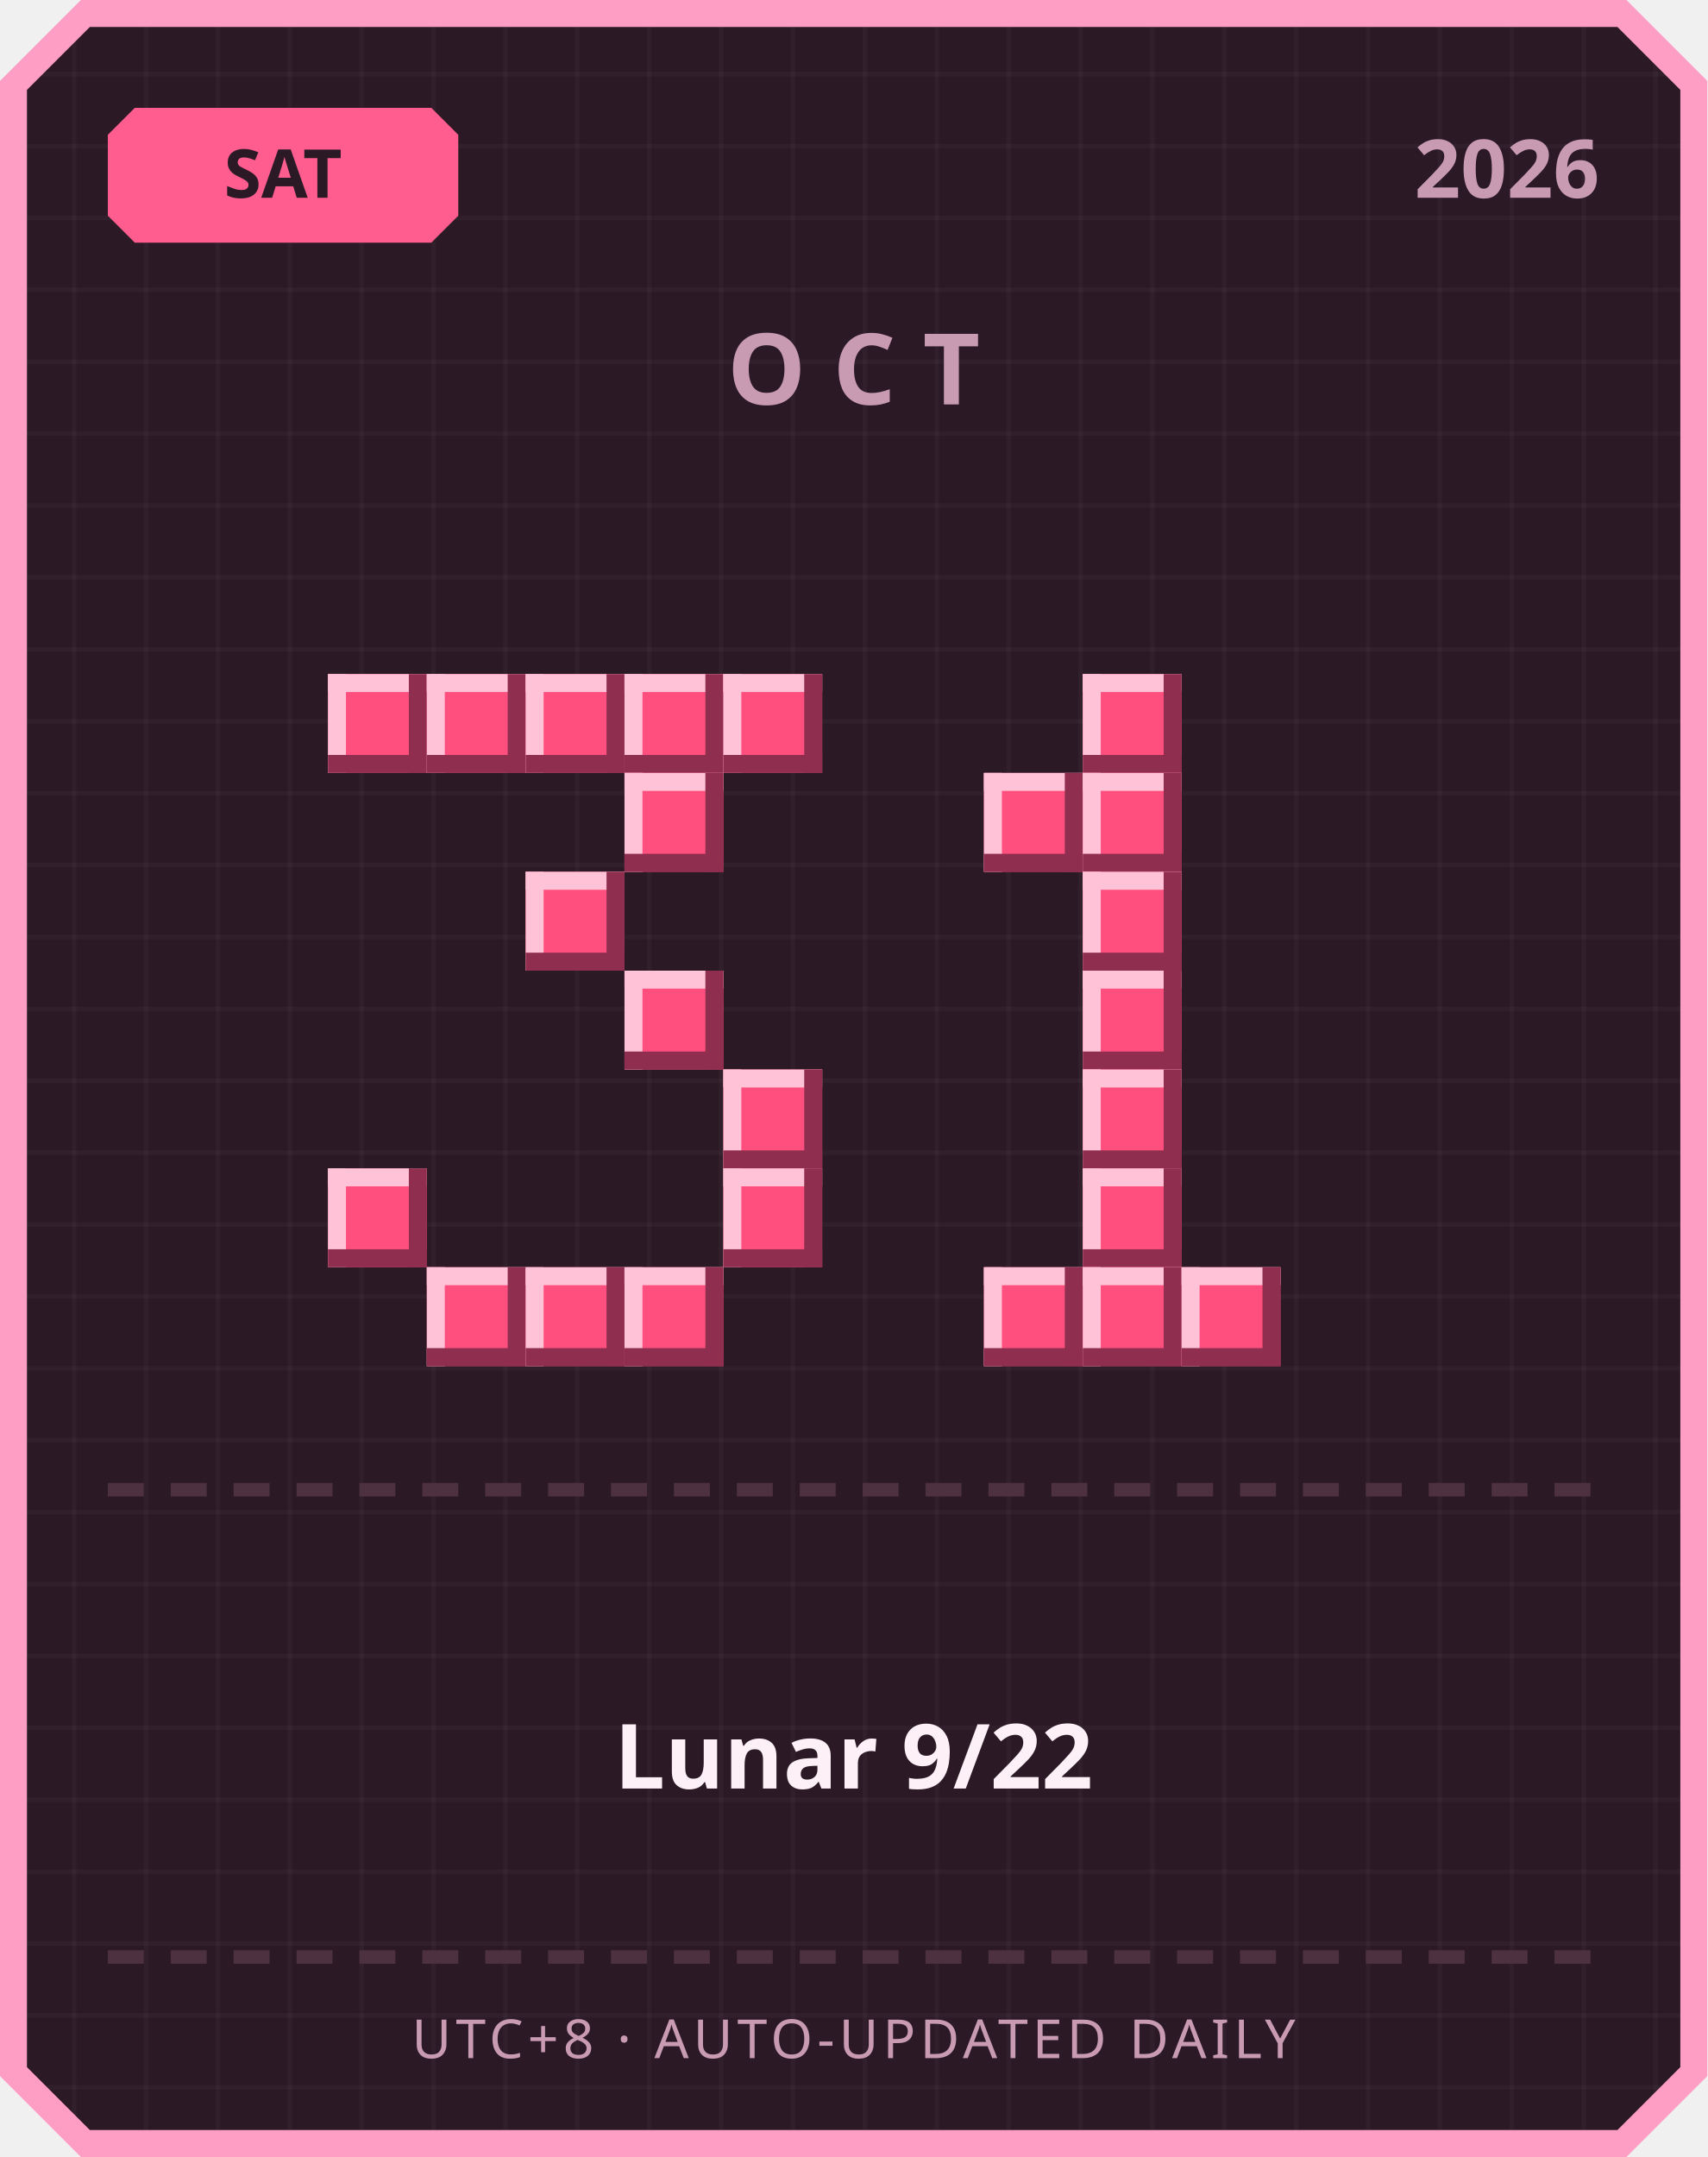
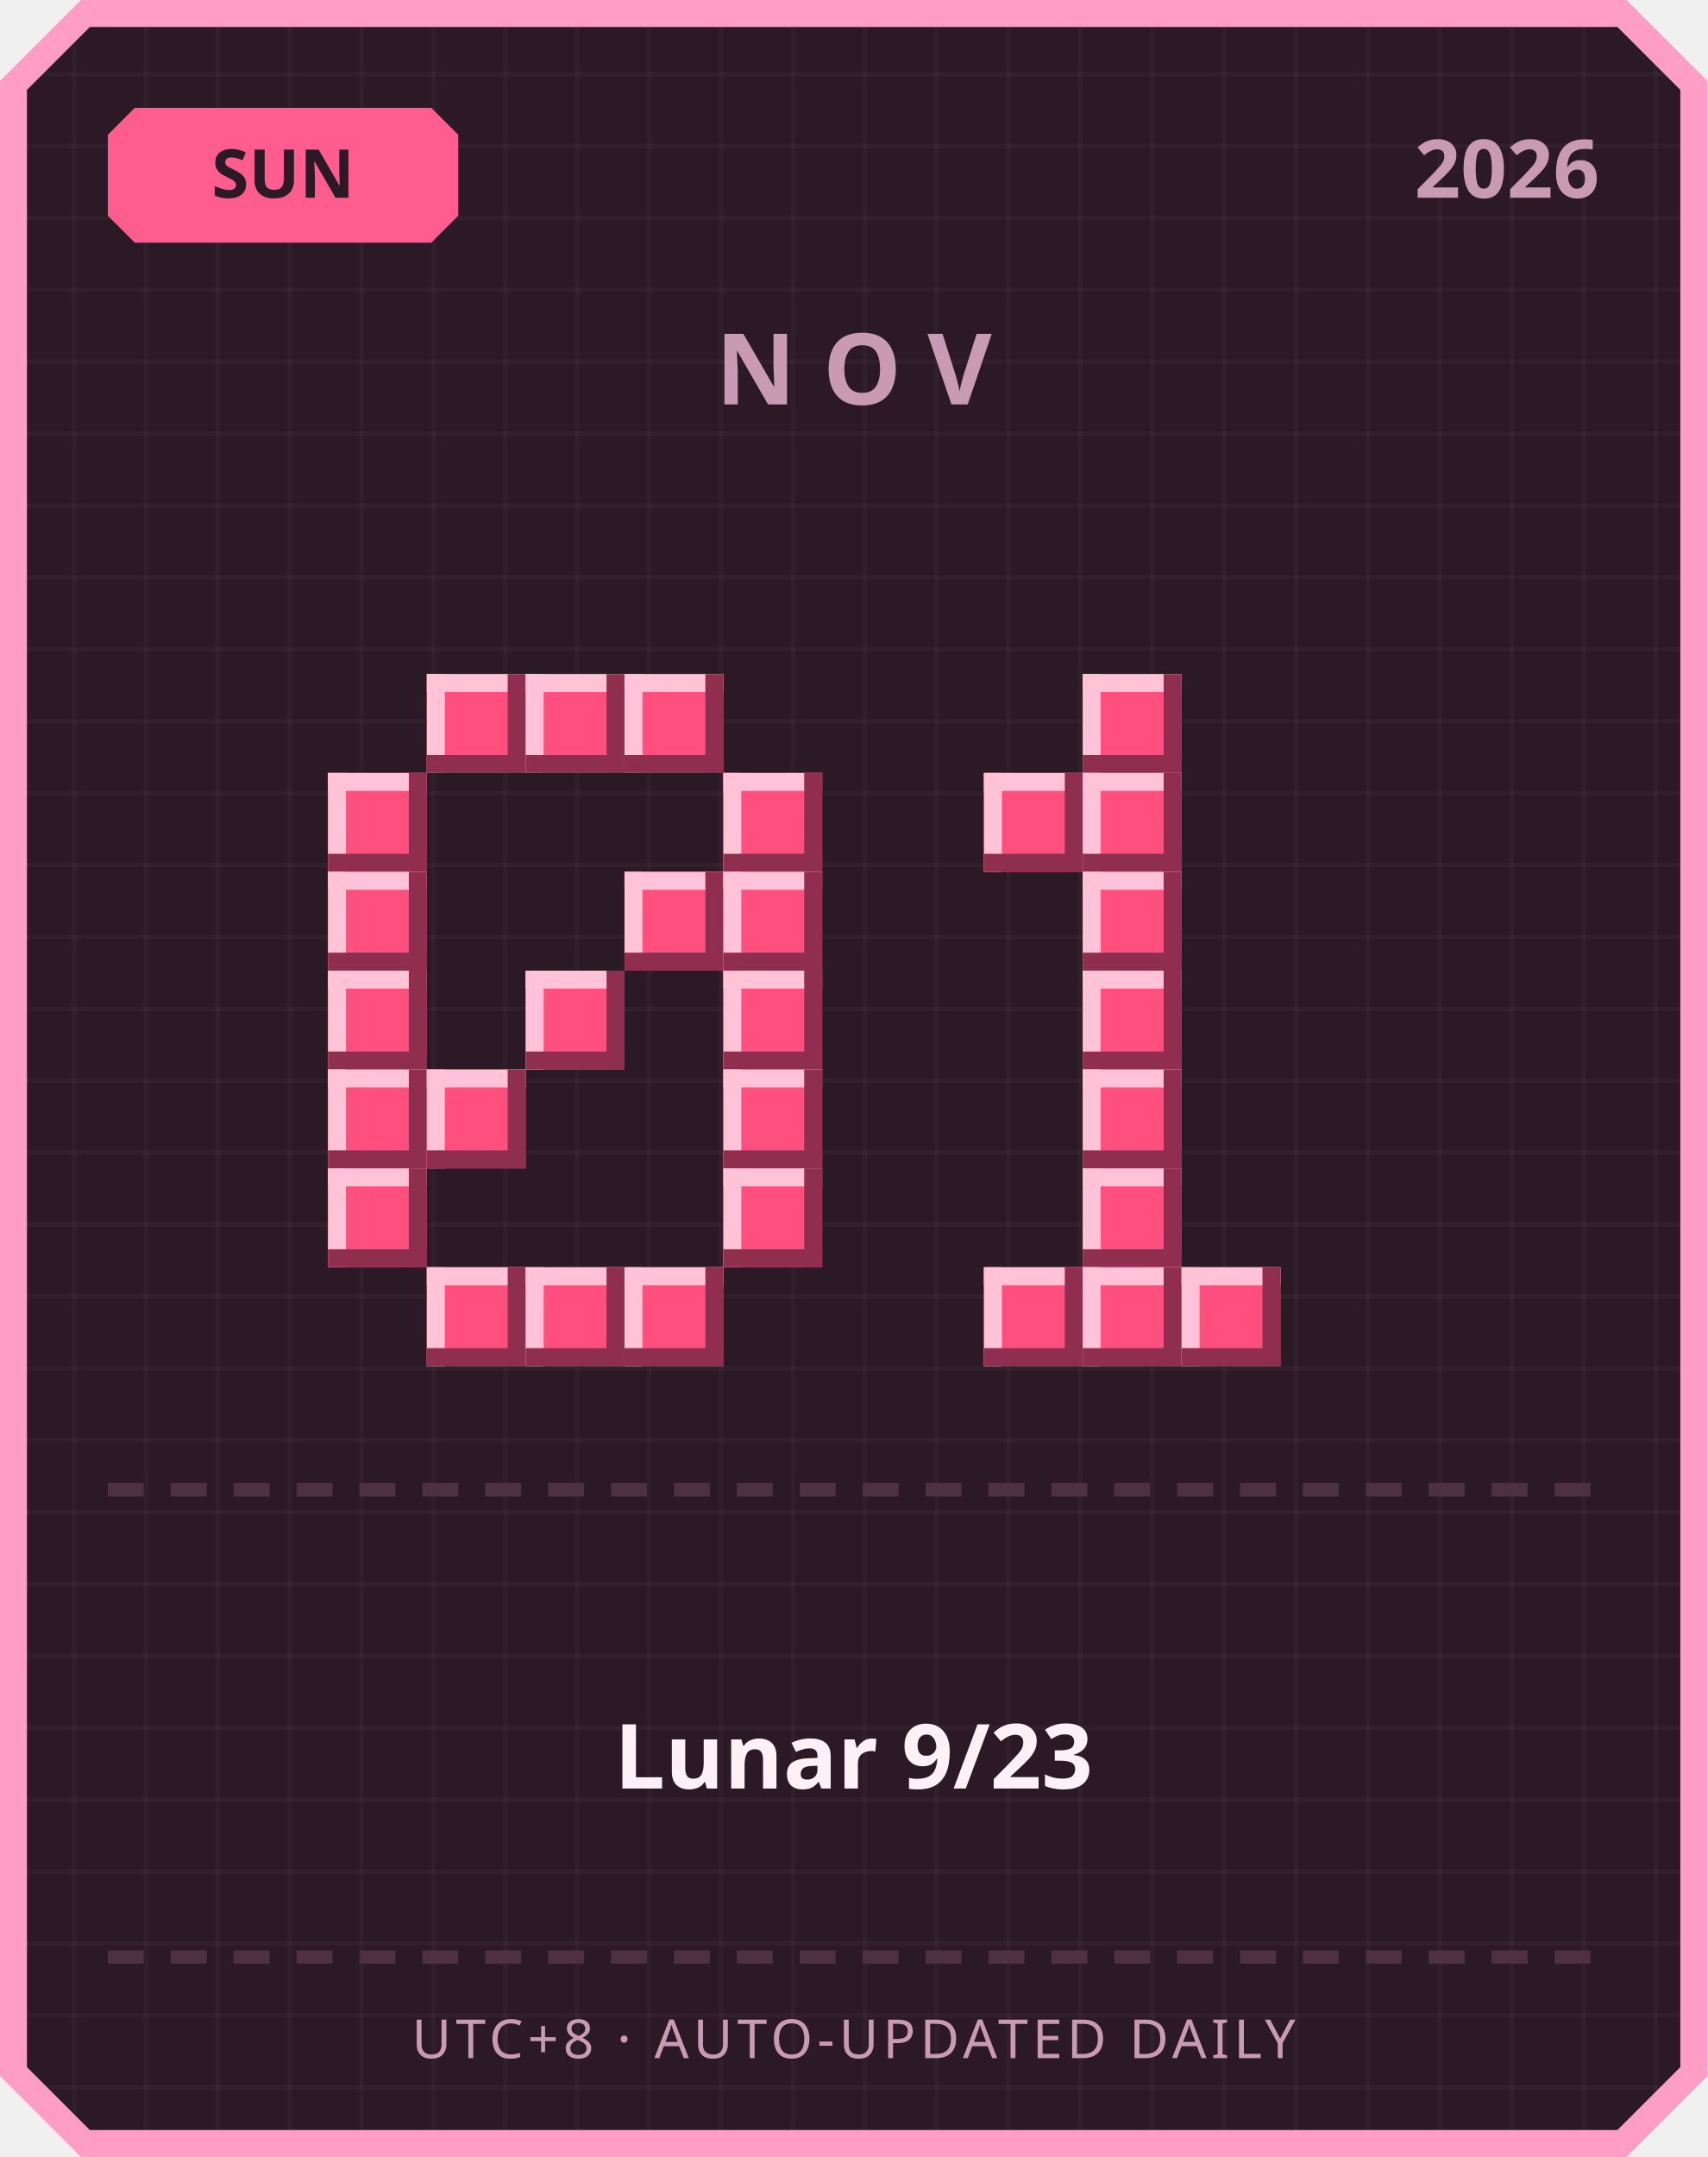
<svg xmlns="http://www.w3.org/2000/svg" width="380" height="480" viewBox="0 0 380 480">
  <defs>
    <pattern id="grid" width="16" height="16" patternUnits="userSpaceOnUse">
      <rect width="16" height="16" fill="#2b1a26" />
      <rect width="1" height="16" fill="#ffffff" opacity="0.03" />
      <rect width="16" height="1" fill="#ffffff" opacity="0.03" />
    </pattern>
  </defs>
  <path d="M 18,0 L 362,0 L 380,18 L 380,462 L 362,480 L 18,480 L 0,462 L 0,18 Z" fill="#ff9ec4" />
  <path d="M 20,6 L 360,6 L 374,20 L 374,460 L 360,474 L 20,474 L 6,460 L 6,20 Z" fill="url(#grid)" />
  <path d="M 30,24 L 96,24 L 102,30 L 102,48 L 96,54 L 30,54 L 24,48 L 24,30 Z" fill="#ff5d8f" />
-   <text x="63" y="44" text-anchor="middle" font-family="'Segoe UI', sans-serif" font-size="15" font-weight="700" fill="#2b1a26">SAT</text>
+   <text x="63" y="44" text-anchor="middle" font-family="'Segoe UI', sans-serif" font-size="15" font-weight="700" fill="#2b1a26">SUN</text>
  <text x="356" y="44" text-anchor="end" font-family="'Segoe UI', sans-serif" font-size="18" font-weight="700" fill="#c99bb3">2026</text>
-   <text x="190" y="90" text-anchor="middle" font-family="'Segoe UI', sans-serif" font-size="22" font-weight="700" letter-spacing="6" fill="#c99bb3">OCT</text>
-   <rect x="73" y="150" width="22" height="22" fill="#ff4f7e" />
-   <rect x="73" y="150" width="22" height="4" fill="#ffc2d6" />
-   <rect x="73" y="150" width="4" height="22" fill="#ffc2d6" />
-   <rect x="73" y="168" width="22" height="4" fill="#8f2e4e" />
-   <rect x="91" y="150" width="4" height="22" fill="#8f2e4e" />
+   <text x="190" y="90" text-anchor="middle" font-family="'Segoe UI', sans-serif" font-size="22" font-weight="700" letter-spacing="6" fill="#c99bb3">NOV</text>
  <rect x="95" y="150" width="22" height="22" fill="#ff4f7e" />
  <rect x="95" y="150" width="22" height="4" fill="#ffc2d6" />
  <rect x="95" y="150" width="4" height="22" fill="#ffc2d6" />
  <rect x="95" y="168" width="22" height="4" fill="#8f2e4e" />
  <rect x="113" y="150" width="4" height="22" fill="#8f2e4e" />
  <rect x="117" y="150" width="22" height="22" fill="#ff4f7e" />
  <rect x="117" y="150" width="22" height="4" fill="#ffc2d6" />
  <rect x="117" y="150" width="4" height="22" fill="#ffc2d6" />
  <rect x="117" y="168" width="22" height="4" fill="#8f2e4e" />
  <rect x="135" y="150" width="4" height="22" fill="#8f2e4e" />
  <rect x="139" y="150" width="22" height="22" fill="#ff4f7e" />
  <rect x="139" y="150" width="22" height="4" fill="#ffc2d6" />
  <rect x="139" y="150" width="4" height="22" fill="#ffc2d6" />
  <rect x="139" y="168" width="22" height="4" fill="#8f2e4e" />
  <rect x="157" y="150" width="4" height="22" fill="#8f2e4e" />
-   <rect x="161" y="150" width="22" height="22" fill="#ff4f7e" />
-   <rect x="161" y="150" width="22" height="4" fill="#ffc2d6" />
-   <rect x="161" y="150" width="4" height="22" fill="#ffc2d6" />
-   <rect x="161" y="168" width="22" height="4" fill="#8f2e4e" />
-   <rect x="179" y="150" width="4" height="22" fill="#8f2e4e" />
-   <rect x="139" y="172" width="22" height="22" fill="#ff4f7e" />
-   <rect x="139" y="172" width="22" height="4" fill="#ffc2d6" />
-   <rect x="139" y="172" width="4" height="22" fill="#ffc2d6" />
-   <rect x="139" y="190" width="22" height="4" fill="#8f2e4e" />
-   <rect x="157" y="172" width="4" height="22" fill="#8f2e4e" />
-   <rect x="117" y="194" width="22" height="22" fill="#ff4f7e" />
-   <rect x="117" y="194" width="22" height="4" fill="#ffc2d6" />
-   <rect x="117" y="194" width="4" height="22" fill="#ffc2d6" />
-   <rect x="117" y="212" width="22" height="4" fill="#8f2e4e" />
-   <rect x="135" y="194" width="4" height="22" fill="#8f2e4e" />
-   <rect x="139" y="216" width="22" height="22" fill="#ff4f7e" />
-   <rect x="139" y="216" width="22" height="4" fill="#ffc2d6" />
-   <rect x="139" y="216" width="4" height="22" fill="#ffc2d6" />
-   <rect x="139" y="234" width="22" height="4" fill="#8f2e4e" />
-   <rect x="157" y="216" width="4" height="22" fill="#8f2e4e" />
+   <rect x="73" y="172" width="22" height="22" fill="#ff4f7e" />
+   <rect x="73" y="172" width="22" height="4" fill="#ffc2d6" />
+   <rect x="73" y="172" width="4" height="22" fill="#ffc2d6" />
+   <rect x="73" y="190" width="22" height="4" fill="#8f2e4e" />
+   <rect x="91" y="172" width="4" height="22" fill="#8f2e4e" />
+   <rect x="161" y="172" width="22" height="22" fill="#ff4f7e" />
+   <rect x="161" y="172" width="22" height="4" fill="#ffc2d6" />
+   <rect x="161" y="172" width="4" height="22" fill="#ffc2d6" />
+   <rect x="161" y="190" width="22" height="4" fill="#8f2e4e" />
+   <rect x="179" y="172" width="4" height="22" fill="#8f2e4e" />
+   <rect x="73" y="194" width="22" height="22" fill="#ff4f7e" />
+   <rect x="73" y="194" width="22" height="4" fill="#ffc2d6" />
+   <rect x="73" y="194" width="4" height="22" fill="#ffc2d6" />
+   <rect x="73" y="212" width="22" height="4" fill="#8f2e4e" />
+   <rect x="91" y="194" width="4" height="22" fill="#8f2e4e" />
+   <rect x="139" y="194" width="22" height="22" fill="#ff4f7e" />
+   <rect x="139" y="194" width="22" height="4" fill="#ffc2d6" />
+   <rect x="139" y="194" width="4" height="22" fill="#ffc2d6" />
+   <rect x="139" y="212" width="22" height="4" fill="#8f2e4e" />
+   <rect x="157" y="194" width="4" height="22" fill="#8f2e4e" />
+   <rect x="161" y="194" width="22" height="22" fill="#ff4f7e" />
+   <rect x="161" y="194" width="22" height="4" fill="#ffc2d6" />
+   <rect x="161" y="194" width="4" height="22" fill="#ffc2d6" />
+   <rect x="161" y="212" width="22" height="4" fill="#8f2e4e" />
+   <rect x="179" y="194" width="4" height="22" fill="#8f2e4e" />
+   <rect x="73" y="216" width="22" height="22" fill="#ff4f7e" />
+   <rect x="73" y="216" width="22" height="4" fill="#ffc2d6" />
+   <rect x="73" y="216" width="4" height="22" fill="#ffc2d6" />
+   <rect x="73" y="234" width="22" height="4" fill="#8f2e4e" />
+   <rect x="91" y="216" width="4" height="22" fill="#8f2e4e" />
+   <rect x="117" y="216" width="22" height="22" fill="#ff4f7e" />
+   <rect x="117" y="216" width="22" height="4" fill="#ffc2d6" />
+   <rect x="117" y="216" width="4" height="22" fill="#ffc2d6" />
+   <rect x="117" y="234" width="22" height="4" fill="#8f2e4e" />
+   <rect x="135" y="216" width="4" height="22" fill="#8f2e4e" />
+   <rect x="161" y="216" width="22" height="22" fill="#ff4f7e" />
+   <rect x="161" y="216" width="22" height="4" fill="#ffc2d6" />
+   <rect x="161" y="216" width="4" height="22" fill="#ffc2d6" />
+   <rect x="161" y="234" width="22" height="4" fill="#8f2e4e" />
+   <rect x="179" y="216" width="4" height="22" fill="#8f2e4e" />
+   <rect x="73" y="238" width="22" height="22" fill="#ff4f7e" />
+   <rect x="73" y="238" width="22" height="4" fill="#ffc2d6" />
+   <rect x="73" y="238" width="4" height="22" fill="#ffc2d6" />
+   <rect x="73" y="256" width="22" height="4" fill="#8f2e4e" />
+   <rect x="91" y="238" width="4" height="22" fill="#8f2e4e" />
+   <rect x="95" y="238" width="22" height="22" fill="#ff4f7e" />
+   <rect x="95" y="238" width="22" height="4" fill="#ffc2d6" />
+   <rect x="95" y="238" width="4" height="22" fill="#ffc2d6" />
+   <rect x="95" y="256" width="22" height="4" fill="#8f2e4e" />
+   <rect x="113" y="238" width="4" height="22" fill="#8f2e4e" />
  <rect x="161" y="238" width="22" height="22" fill="#ff4f7e" />
  <rect x="161" y="238" width="22" height="4" fill="#ffc2d6" />
  <rect x="161" y="238" width="4" height="22" fill="#ffc2d6" />
  <rect x="161" y="256" width="22" height="4" fill="#8f2e4e" />
  <rect x="179" y="238" width="4" height="22" fill="#8f2e4e" />
  <rect x="73" y="260" width="22" height="22" fill="#ff4f7e" />
  <rect x="73" y="260" width="22" height="4" fill="#ffc2d6" />
  <rect x="73" y="260" width="4" height="22" fill="#ffc2d6" />
  <rect x="73" y="278" width="22" height="4" fill="#8f2e4e" />
  <rect x="91" y="260" width="4" height="22" fill="#8f2e4e" />
  <rect x="161" y="260" width="22" height="22" fill="#ff4f7e" />
  <rect x="161" y="260" width="22" height="4" fill="#ffc2d6" />
  <rect x="161" y="260" width="4" height="22" fill="#ffc2d6" />
  <rect x="161" y="278" width="22" height="4" fill="#8f2e4e" />
  <rect x="179" y="260" width="4" height="22" fill="#8f2e4e" />
  <rect x="95" y="282" width="22" height="22" fill="#ff4f7e" />
  <rect x="95" y="282" width="22" height="4" fill="#ffc2d6" />
  <rect x="95" y="282" width="4" height="22" fill="#ffc2d6" />
  <rect x="95" y="300" width="22" height="4" fill="#8f2e4e" />
  <rect x="113" y="282" width="4" height="22" fill="#8f2e4e" />
  <rect x="117" y="282" width="22" height="22" fill="#ff4f7e" />
  <rect x="117" y="282" width="22" height="4" fill="#ffc2d6" />
  <rect x="117" y="282" width="4" height="22" fill="#ffc2d6" />
  <rect x="117" y="300" width="22" height="4" fill="#8f2e4e" />
  <rect x="135" y="282" width="4" height="22" fill="#8f2e4e" />
  <rect x="139" y="282" width="22" height="22" fill="#ff4f7e" />
  <rect x="139" y="282" width="22" height="4" fill="#ffc2d6" />
  <rect x="139" y="282" width="4" height="22" fill="#ffc2d6" />
  <rect x="139" y="300" width="22" height="4" fill="#8f2e4e" />
  <rect x="157" y="282" width="4" height="22" fill="#8f2e4e" />
  <rect x="241" y="150" width="22" height="22" fill="#ff4f7e" />
  <rect x="241" y="150" width="22" height="4" fill="#ffc2d6" />
  <rect x="241" y="150" width="4" height="22" fill="#ffc2d6" />
  <rect x="241" y="168" width="22" height="4" fill="#8f2e4e" />
  <rect x="259" y="150" width="4" height="22" fill="#8f2e4e" />
  <rect x="219" y="172" width="22" height="22" fill="#ff4f7e" />
  <rect x="219" y="172" width="22" height="4" fill="#ffc2d6" />
  <rect x="219" y="172" width="4" height="22" fill="#ffc2d6" />
  <rect x="219" y="190" width="22" height="4" fill="#8f2e4e" />
  <rect x="237" y="172" width="4" height="22" fill="#8f2e4e" />
  <rect x="241" y="172" width="22" height="22" fill="#ff4f7e" />
  <rect x="241" y="172" width="22" height="4" fill="#ffc2d6" />
  <rect x="241" y="172" width="4" height="22" fill="#ffc2d6" />
  <rect x="241" y="190" width="22" height="4" fill="#8f2e4e" />
  <rect x="259" y="172" width="4" height="22" fill="#8f2e4e" />
  <rect x="241" y="194" width="22" height="22" fill="#ff4f7e" />
  <rect x="241" y="194" width="22" height="4" fill="#ffc2d6" />
  <rect x="241" y="194" width="4" height="22" fill="#ffc2d6" />
  <rect x="241" y="212" width="22" height="4" fill="#8f2e4e" />
  <rect x="259" y="194" width="4" height="22" fill="#8f2e4e" />
  <rect x="241" y="216" width="22" height="22" fill="#ff4f7e" />
  <rect x="241" y="216" width="22" height="4" fill="#ffc2d6" />
  <rect x="241" y="216" width="4" height="22" fill="#ffc2d6" />
  <rect x="241" y="234" width="22" height="4" fill="#8f2e4e" />
  <rect x="259" y="216" width="4" height="22" fill="#8f2e4e" />
  <rect x="241" y="238" width="22" height="22" fill="#ff4f7e" />
  <rect x="241" y="238" width="22" height="4" fill="#ffc2d6" />
  <rect x="241" y="238" width="4" height="22" fill="#ffc2d6" />
  <rect x="241" y="256" width="22" height="4" fill="#8f2e4e" />
  <rect x="259" y="238" width="4" height="22" fill="#8f2e4e" />
  <rect x="241" y="260" width="22" height="22" fill="#ff4f7e" />
  <rect x="241" y="260" width="22" height="4" fill="#ffc2d6" />
  <rect x="241" y="260" width="4" height="22" fill="#ffc2d6" />
  <rect x="241" y="278" width="22" height="4" fill="#8f2e4e" />
  <rect x="259" y="260" width="4" height="22" fill="#8f2e4e" />
  <rect x="219" y="282" width="22" height="22" fill="#ff4f7e" />
  <rect x="219" y="282" width="22" height="4" fill="#ffc2d6" />
  <rect x="219" y="282" width="4" height="22" fill="#ffc2d6" />
  <rect x="219" y="300" width="22" height="4" fill="#8f2e4e" />
  <rect x="237" y="282" width="4" height="22" fill="#8f2e4e" />
  <rect x="241" y="282" width="22" height="22" fill="#ff4f7e" />
  <rect x="241" y="282" width="22" height="4" fill="#ffc2d6" />
  <rect x="241" y="282" width="4" height="22" fill="#ffc2d6" />
  <rect x="241" y="300" width="22" height="4" fill="#8f2e4e" />
  <rect x="259" y="282" width="4" height="22" fill="#8f2e4e" />
  <rect x="263" y="282" width="22" height="22" fill="#ff4f7e" />
  <rect x="263" y="282" width="22" height="4" fill="#ffc2d6" />
  <rect x="263" y="282" width="4" height="22" fill="#ffc2d6" />
  <rect x="263" y="300" width="22" height="4" fill="#8f2e4e" />
  <rect x="281" y="282" width="4" height="22" fill="#8f2e4e" />
  <rect x="24" y="330" width="8" height="3" fill="#4d3140" />
  <rect x="38" y="330" width="8" height="3" fill="#4d3140" />
  <rect x="52" y="330" width="8" height="3" fill="#4d3140" />
  <rect x="66" y="330" width="8" height="3" fill="#4d3140" />
  <rect x="80" y="330" width="8" height="3" fill="#4d3140" />
  <rect x="94" y="330" width="8" height="3" fill="#4d3140" />
  <rect x="108" y="330" width="8" height="3" fill="#4d3140" />
  <rect x="122" y="330" width="8" height="3" fill="#4d3140" />
  <rect x="136" y="330" width="8" height="3" fill="#4d3140" />
  <rect x="150" y="330" width="8" height="3" fill="#4d3140" />
  <rect x="164" y="330" width="8" height="3" fill="#4d3140" />
  <rect x="178" y="330" width="8" height="3" fill="#4d3140" />
  <rect x="192" y="330" width="8" height="3" fill="#4d3140" />
  <rect x="206" y="330" width="8" height="3" fill="#4d3140" />
  <rect x="220" y="330" width="8" height="3" fill="#4d3140" />
  <rect x="234" y="330" width="8" height="3" fill="#4d3140" />
  <rect x="248" y="330" width="8" height="3" fill="#4d3140" />
  <rect x="262" y="330" width="8" height="3" fill="#4d3140" />
  <rect x="276" y="330" width="8" height="3" fill="#4d3140" />
  <rect x="290" y="330" width="8" height="3" fill="#4d3140" />
  <rect x="304" y="330" width="8" height="3" fill="#4d3140" />
  <rect x="318" y="330" width="8" height="3" fill="#4d3140" />
  <rect x="332" y="330" width="8" height="3" fill="#4d3140" />
  <rect x="346" y="330" width="8" height="3" fill="#4d3140" />
-   <text x="190" y="398" text-anchor="middle" font-family="'Segoe UI', 'Microsoft JhengHei', sans-serif" font-size="20" font-weight="700" fill="#fdf0f6">Lunar 9/22</text>
+   <text x="190" y="398" text-anchor="middle" font-family="'Segoe UI', 'Microsoft JhengHei', sans-serif" font-size="20" font-weight="700" fill="#fdf0f6">Lunar 9/23</text>
  <rect x="24" y="434" width="8" height="3" fill="#4d3140" />
  <rect x="38" y="434" width="8" height="3" fill="#4d3140" />
  <rect x="52" y="434" width="8" height="3" fill="#4d3140" />
  <rect x="66" y="434" width="8" height="3" fill="#4d3140" />
  <rect x="80" y="434" width="8" height="3" fill="#4d3140" />
  <rect x="94" y="434" width="8" height="3" fill="#4d3140" />
  <rect x="108" y="434" width="8" height="3" fill="#4d3140" />
  <rect x="122" y="434" width="8" height="3" fill="#4d3140" />
  <rect x="136" y="434" width="8" height="3" fill="#4d3140" />
  <rect x="150" y="434" width="8" height="3" fill="#4d3140" />
  <rect x="164" y="434" width="8" height="3" fill="#4d3140" />
  <rect x="178" y="434" width="8" height="3" fill="#4d3140" />
  <rect x="192" y="434" width="8" height="3" fill="#4d3140" />
  <rect x="206" y="434" width="8" height="3" fill="#4d3140" />
  <rect x="220" y="434" width="8" height="3" fill="#4d3140" />
  <rect x="234" y="434" width="8" height="3" fill="#4d3140" />
  <rect x="248" y="434" width="8" height="3" fill="#4d3140" />
  <rect x="262" y="434" width="8" height="3" fill="#4d3140" />
  <rect x="276" y="434" width="8" height="3" fill="#4d3140" />
  <rect x="290" y="434" width="8" height="3" fill="#4d3140" />
  <rect x="304" y="434" width="8" height="3" fill="#4d3140" />
  <rect x="318" y="434" width="8" height="3" fill="#4d3140" />
  <rect x="332" y="434" width="8" height="3" fill="#4d3140" />
  <rect x="346" y="434" width="8" height="3" fill="#4d3140" />
  <text x="190" y="458" text-anchor="middle" font-family="'Segoe UI', sans-serif" font-size="12" letter-spacing="1" fill="#c99bb3">UTC+8 · AUTO-UPDATED DAILY</text>
</svg>
